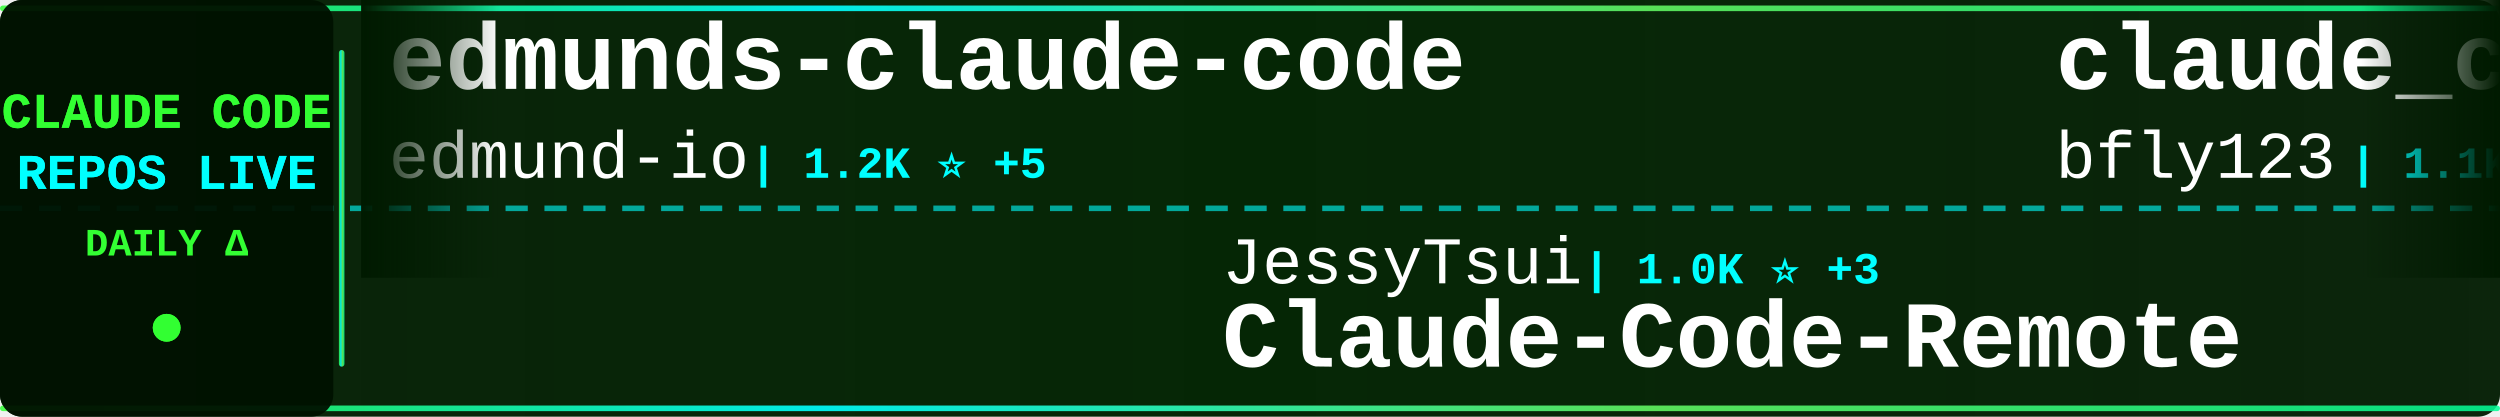
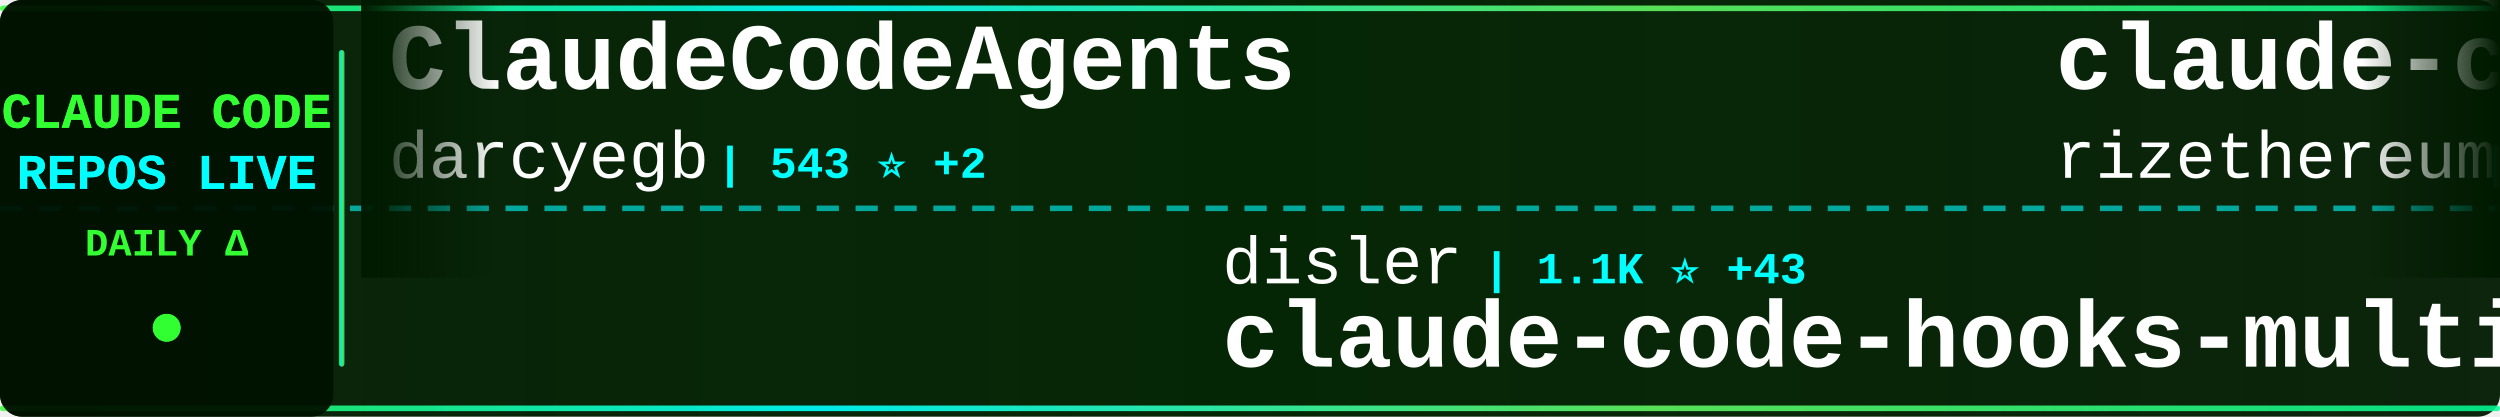
<svg xmlns="http://www.w3.org/2000/svg" width="900" height="150">
  <defs>
    <linearGradient id="tickerBg" x1="0%" y1="0%" x2="100%" y2="0%">
      <stop offset="0%" style="stop-color:#001a00;stop-opacity:0.95" />
      <stop offset="50%" style="stop-color:#002200;stop-opacity:0.98" />
      <stop offset="100%" style="stop-color:#001a00;stop-opacity:0.95" />
    </linearGradient>
    <linearGradient id="borderGrad" x1="0%" y1="0%" x2="100%" y2="0%">
      <stop offset="0%" style="stop-color:#33ff33;stop-opacity:0.85">
        <animate attributeName="stop-opacity" values="0.85;1;0.85" dur="2s" repeatCount="indefinite" />
      </stop>
      <stop offset="33%" style="stop-color:#00ffff;stop-opacity:0.9">
        <animate attributeName="stop-opacity" values="0.9;1;0.9" dur="2.2s" repeatCount="indefinite" />
      </stop>
      <stop offset="66%" style="stop-color:#66ff66;stop-opacity:0.85">
        <animate attributeName="stop-opacity" values="0.85;1;0.85" dur="1.8s" repeatCount="indefinite" />
      </stop>
      <stop offset="100%" style="stop-color:#00ff99;stop-opacity:0.85">
        <animate attributeName="stop-opacity" values="0.85;1;0.85" dur="2s" repeatCount="indefinite" />
      </stop>
    </linearGradient>
    <filter id="textGlow">
      <feGaussianBlur stdDeviation="0.1" result="coloredBlur" />
      <feMerge>
        <feMergeNode in="coloredBlur" />
        <feMergeNode in="SourceGraphic" />
      </feMerge>
    </filter>
    <filter id="metricGlow">
      <feGaussianBlur stdDeviation="0.2" result="coloredBlur" />
      <feMerge>
        <feMergeNode in="coloredBlur" />
        <feMergeNode in="SourceGraphic" />
      </feMerge>
    </filter>
    <linearGradient id="leftFade" x1="0%" y1="0%" x2="100%" y2="0%">
      <stop offset="0%" style="stop-color:#001a00;stop-opacity:1" />
      <stop offset="100%" style="stop-color:#001a00;stop-opacity:0" />
    </linearGradient>
    <linearGradient id="rightFade" x1="0%" y1="0%" x2="100%" y2="0%">
      <stop offset="0%" style="stop-color:#001a00;stop-opacity:0" />
      <stop offset="100%" style="stop-color:#001a00;stop-opacity:1" />
    </linearGradient>
  </defs>
  <rect width="900" height="150" fill="url(#tickerBg)" rx="8" />
  <rect x="0" y="2" width="900" height="2" fill="url(#borderGrad)" rx="1" />
  <rect x="0" y="146" width="900" height="2" fill="url(#borderGrad)" rx="1" />
  <line x1="0" y1="75" x2="900" y2="75" stroke="#00ffff" stroke-width="2" stroke-dasharray="8 6" opacity="0.6" />
  <rect x="0" y="0" width="120" height="150" fill="#001100" opacity="0.95" rx="8" />
  <text x="60" y="46" font-family="'Courier New', monospace" font-size="18" font-weight="bold" fill="#33ff33" text-anchor="middle" filter="url(#textGlow)">
    CLAUDE CODE
  </text>
  <text x="60" y="68" font-family="'Courier New', monospace" font-size="18" font-weight="bold" fill="#00ffff" text-anchor="middle" filter="url(#textGlow)">
    REPOS LIVE
  </text>
  <text x="60" y="92" font-family="'Courier New', monospace" font-size="14" font-weight="bold" fill="#33ff33" text-anchor="middle">
    DAILY Δ
  </text>
  <circle cx="60" cy="118" r="5" fill="#33ff33" filter="url(#metricGlow)">
    <animate attributeName="r" values="4;6;4" dur="1.5s" repeatCount="indefinite" />
    <animate attributeName="opacity" values="0.6;1;0.6" dur="1.5s" repeatCount="indefinite" />
  </circle>
  <rect x="122" y="18" width="2" height="114" fill="url(#borderGrad)" rx="1" />
  <clipPath id="tickerClip">
    <rect x="130" y="0" width="770" height="150" />
  </clipPath>
  <g clip-path="url(#tickerClip)">
    <g id="tickerItems">
      <animateTransform attributeName="transform" attributeType="XML" type="translate" from="0 0" to="-3000 0" dur="54s" repeatCount="indefinite" />
      <g transform="translate(0, 0)">
-         <text x="140" y="32" font-family="'Courier New', monospace" font-size="34" font-weight="bold" fill="#ffffff">edmunds-claude-code</text>
-         <text x="140" y="64" font-family="'Courier New', monospace" font-size="24" font-weight="normal" fill="#ffffff" opacity="1.0">edmund-io</text>
-         <text x="270" y="64" font-family="'Courier New', monospace" font-size="16" font-weight="bold" fill="#00ffff"> | 1.2K ⭐ +5</text>
+         <text x="140" y="32" font-family="'Courier New', monospace" font-size="34" font-weight="bold" fill="#ffffff">ClaudeCodeAgents</text>
+         <text x="140" y="64" font-family="'Courier New', monospace" font-size="24" font-weight="normal" fill="#ffffff" opacity="1.0">darcyegb</text>
+         <text x="258" y="64" font-family="'Courier New', monospace" font-size="16" font-weight="bold" fill="#00ffff"> | 543 ⭐ +2</text>
      </g>
      <g transform="translate(300, 0)">
-         <text x="140" y="102" font-family="'Courier New', monospace" font-size="24" font-weight="normal" fill="#ffffff" opacity="1.0">JessyTsui</text>
-         <text x="270" y="102" font-family="'Courier New', monospace" font-size="16" font-weight="bold" fill="#00ffff"> | 1.0K ⭐ +3</text>
-         <text x="140" y="132" font-family="'Courier New', monospace" font-size="34" font-weight="bold" fill="#ffffff">Claude-Code-Remote</text>
+         <text x="140" y="102" font-family="'Courier New', monospace" font-size="24" font-weight="normal" fill="#ffffff" opacity="1.0">disler</text>
+         <text x="234" y="102" font-family="'Courier New', monospace" font-size="16" font-weight="bold" fill="#00ffff"> | 1.1K ⭐ +43</text>
+         <text x="140" y="132" font-family="'Courier New', monospace" font-size="34" font-weight="bold" fill="#ffffff">claude-code-hooks-multi-...</text>
      </g>
      <g transform="translate(600, 0)">
-         <text x="140" y="32" font-family="'Courier New', monospace" font-size="34" font-weight="bold" fill="#ffffff">claude_code_bridge</text>
-         <text x="140" y="64" font-family="'Courier New', monospace" font-size="24" font-weight="normal" fill="#ffffff" opacity="1.0">bfly123</text>
-         <text x="246" y="64" font-family="'Courier New', monospace" font-size="16" font-weight="bold" fill="#00ffff"> | 1.1K ⭐ +21</text>
+         <text x="140" y="32" font-family="'Courier New', monospace" font-size="34" font-weight="bold" fill="#ffffff">claude-code-requirements...</text>
+         <text x="140" y="64" font-family="'Courier New', monospace" font-size="24" font-weight="normal" fill="#ffffff" opacity="1.0">rizethereum</text>
+         <text x="294" y="64" font-family="'Courier New', monospace" font-size="16" font-weight="bold" fill="#00ffff"> | 1.7K ⭐ +2</text>
      </g>
      <g transform="translate(900, 0)">
-         <text x="140" y="102" font-family="'Courier New', monospace" font-size="24" font-weight="normal" fill="#ffffff" opacity="1.0">snarktank</text>
-         <text x="270" y="102" font-family="'Courier New', monospace" font-size="16" font-weight="bold" fill="#00ffff"> | 9.9K ⭐ +117</text>
-         <text x="140" y="132" font-family="'Courier New', monospace" font-size="34" font-weight="bold" fill="#ffffff">ralph</text>
+         <text x="140" y="102" font-family="'Courier New', monospace" font-size="24" font-weight="normal" fill="#ffffff" opacity="1.0">opactorai</text>
+         <text x="270" y="102" font-family="'Courier New', monospace" font-size="16" font-weight="bold" fill="#00ffff"> | 3.7K ⭐ +1</text>
+         <text x="140" y="132" font-family="'Courier New', monospace" font-size="34" font-weight="bold" fill="#ffffff">Claudable</text>
      </g>
      <g transform="translate(1200, 0)">
-         <text x="140" y="32" font-family="'Courier New', monospace" font-size="34" font-weight="bold" fill="#ffffff">claude-code-cookbook</text>
-         <text x="140" y="64" font-family="'Courier New', monospace" font-size="24" font-weight="normal" fill="#ffffff" opacity="1.0">wasabeef</text>
-         <text x="258" y="64" font-family="'Courier New', monospace" font-size="16" font-weight="bold" fill="#00ffff"> | 998 ⭐ +1</text>
+         <text x="140" y="32" font-family="'Courier New', monospace" font-size="34" font-weight="bold" fill="#ffffff">claude-plugins-official</text>
+         <text x="140" y="64" font-family="'Courier New', monospace" font-size="24" font-weight="normal" fill="#ffffff" opacity="1.0">anthropics</text>
+         <text x="282" y="64" font-family="'Courier New', monospace" font-size="16" font-weight="bold" fill="#00ffff"> | 7.2K ⭐ +83</text>
      </g>
      <g transform="translate(1500, 0)">
-         <text x="140" y="102" font-family="'Courier New', monospace" font-size="24" font-weight="normal" fill="#ffffff" opacity="1.0">github</text>
-         <text x="234" y="102" font-family="'Courier New', monospace" font-size="16" font-weight="bold" fill="#00ffff"> | 68.8K ⭐ +255</text>
-         <text x="140" y="132" font-family="'Courier New', monospace" font-size="34" font-weight="bold" fill="#ffffff">spec-kit</text>
+         <text x="140" y="102" font-family="'Courier New', monospace" font-size="24" font-weight="normal" fill="#ffffff" opacity="1.0">shareAI-lab</text>
+         <text x="294" y="102" font-family="'Courier New', monospace" font-size="16" font-weight="bold" fill="#00ffff"> | 16.8K ⭐ +64</text>
+         <text x="140" y="132" font-family="'Courier New', monospace" font-size="34" font-weight="bold" fill="#ffffff">learn-claude-code</text>
      </g>
      <g transform="translate(1800, 0)">
-         <text x="140" y="32" font-family="'Courier New', monospace" font-size="34" font-weight="bold" fill="#ffffff">claude-code-guide</text>
-         <text x="140" y="64" font-family="'Courier New', monospace" font-size="24" font-weight="normal" fill="#ffffff" opacity="1.0">Cranot</text>
-         <text x="234" y="64" font-family="'Courier New', monospace" font-size="16" font-weight="bold" fill="#00ffff"> | 2.3K ⭐ +4</text>
+         <text x="140" y="32" font-family="'Courier New', monospace" font-size="34" font-weight="bold" fill="#ffffff">claude-code.nvim</text>
+         <text x="140" y="64" font-family="'Courier New', monospace" font-size="24" font-weight="normal" fill="#ffffff" opacity="1.0">greggh</text>
+         <text x="234" y="64" font-family="'Courier New', monospace" font-size="16" font-weight="bold" fill="#00ffff"> | 1.8K ⭐ +2</text>
      </g>
      <g transform="translate(2100, 0)">
-         <text x="140" y="102" font-family="'Courier New', monospace" font-size="24" font-weight="normal" fill="#ffffff" opacity="1.0">centminmod</text>
-         <text x="282" y="102" font-family="'Courier New', monospace" font-size="16" font-weight="bold" fill="#00ffff"> | 1.8K ⭐ +14</text>
-         <text x="140" y="132" font-family="'Courier New', monospace" font-size="34" font-weight="bold" fill="#ffffff">my-claude-code-setup</text>
+         <text x="140" y="102" font-family="'Courier New', monospace" font-size="24" font-weight="normal" fill="#ffffff" opacity="1.0">superdesigndev</text>
+         <text x="330" y="102" font-family="'Courier New', monospace" font-size="16" font-weight="bold" fill="#00ffff"> | 6.0K ⭐ +15</text>
+         <text x="140" y="132" font-family="'Courier New', monospace" font-size="34" font-weight="bold" fill="#ffffff">superdesign</text>
      </g>
      <g transform="translate(2400, 0)">
-         <text x="140" y="32" font-family="'Courier New', monospace" font-size="34" font-weight="bold" fill="#ffffff">Claude-Code-Development-...</text>
-         <text x="140" y="64" font-family="'Courier New', monospace" font-size="24" font-weight="normal" fill="#ffffff" opacity="1.0">peterkrueck</text>
-         <text x="294" y="64" font-family="'Courier New', monospace" font-size="16" font-weight="bold" fill="#00ffff"> | 1.3K ⭐ +2</text>
+         <text x="140" y="32" font-family="'Courier New', monospace" font-size="34" font-weight="bold" fill="#ffffff">claude-code-chat</text>
+         <text x="140" y="64" font-family="'Courier New', monospace" font-size="24" font-weight="normal" fill="#ffffff" opacity="1.0">andrepimenta</text>
+         <text x="306" y="64" font-family="'Courier New', monospace" font-size="16" font-weight="bold" fill="#00ffff"> | 990 ⭐ +1</text>
      </g>
      <g transform="translate(2700, 0)">
-         <text x="140" y="102" font-family="'Courier New', monospace" font-size="24" font-weight="normal" fill="#ffffff" opacity="1.0">kepano</text>
-         <text x="234" y="102" font-family="'Courier New', monospace" font-size="16" font-weight="bold" fill="#00ffff"> | 9.5K ⭐ +77</text>
-         <text x="140" y="132" font-family="'Courier New', monospace" font-size="34" font-weight="bold" fill="#ffffff">obsidian-skills</text>
+         <text x="140" y="102" font-family="'Courier New', monospace" font-size="24" font-weight="normal" fill="#ffffff" opacity="1.0">ChrisWiles</text>
+         <text x="282" y="102" font-family="'Courier New', monospace" font-size="16" font-weight="bold" fill="#00ffff"> | 5.3K ⭐ +9</text>
+         <text x="140" y="132" font-family="'Courier New', monospace" font-size="34" font-weight="bold" fill="#ffffff">claude-code-showcase</text>
      </g>
      <g transform="translate(3000, 0)">
-         <text x="140" y="32" font-family="'Courier New', monospace" font-size="34" font-weight="bold" fill="#ffffff">edmunds-claude-code</text>
-         <text x="140" y="64" font-family="'Courier New', monospace" font-size="24" font-weight="normal" fill="#ffffff" opacity="1.0">edmund-io</text>
-         <text x="270" y="64" font-family="'Courier New', monospace" font-size="16" font-weight="bold" fill="#00ffff"> | 1.2K ⭐ +5</text>
+         <text x="140" y="32" font-family="'Courier New', monospace" font-size="34" font-weight="bold" fill="#ffffff">ClaudeCodeAgents</text>
+         <text x="140" y="64" font-family="'Courier New', monospace" font-size="24" font-weight="normal" fill="#ffffff" opacity="1.0">darcyegb</text>
+         <text x="258" y="64" font-family="'Courier New', monospace" font-size="16" font-weight="bold" fill="#00ffff"> | 543 ⭐ +2</text>
      </g>
      <g transform="translate(3300, 0)">
-         <text x="140" y="102" font-family="'Courier New', monospace" font-size="24" font-weight="normal" fill="#ffffff" opacity="1.0">JessyTsui</text>
-         <text x="270" y="102" font-family="'Courier New', monospace" font-size="16" font-weight="bold" fill="#00ffff"> | 1.0K ⭐ +3</text>
-         <text x="140" y="132" font-family="'Courier New', monospace" font-size="34" font-weight="bold" fill="#ffffff">Claude-Code-Remote</text>
+         <text x="140" y="102" font-family="'Courier New', monospace" font-size="24" font-weight="normal" fill="#ffffff" opacity="1.0">disler</text>
+         <text x="234" y="102" font-family="'Courier New', monospace" font-size="16" font-weight="bold" fill="#00ffff"> | 1.1K ⭐ +43</text>
+         <text x="140" y="132" font-family="'Courier New', monospace" font-size="34" font-weight="bold" fill="#ffffff">claude-code-hooks-multi-...</text>
      </g>
      <g transform="translate(3600, 0)">
-         <text x="140" y="32" font-family="'Courier New', monospace" font-size="34" font-weight="bold" fill="#ffffff">claude_code_bridge</text>
-         <text x="140" y="64" font-family="'Courier New', monospace" font-size="24" font-weight="normal" fill="#ffffff" opacity="1.0">bfly123</text>
-         <text x="246" y="64" font-family="'Courier New', monospace" font-size="16" font-weight="bold" fill="#00ffff"> | 1.1K ⭐ +21</text>
+         <text x="140" y="32" font-family="'Courier New', monospace" font-size="34" font-weight="bold" fill="#ffffff">claude-code-requirements...</text>
+         <text x="140" y="64" font-family="'Courier New', monospace" font-size="24" font-weight="normal" fill="#ffffff" opacity="1.0">rizethereum</text>
+         <text x="294" y="64" font-family="'Courier New', monospace" font-size="16" font-weight="bold" fill="#00ffff"> | 1.7K ⭐ +2</text>
      </g>
      <g transform="translate(3900, 0)">
-         <text x="140" y="102" font-family="'Courier New', monospace" font-size="24" font-weight="normal" fill="#ffffff" opacity="1.0">snarktank</text>
-         <text x="270" y="102" font-family="'Courier New', monospace" font-size="16" font-weight="bold" fill="#00ffff"> | 9.9K ⭐ +117</text>
-         <text x="140" y="132" font-family="'Courier New', monospace" font-size="34" font-weight="bold" fill="#ffffff">ralph</text>
+         <text x="140" y="102" font-family="'Courier New', monospace" font-size="24" font-weight="normal" fill="#ffffff" opacity="1.0">opactorai</text>
+         <text x="270" y="102" font-family="'Courier New', monospace" font-size="16" font-weight="bold" fill="#00ffff"> | 3.7K ⭐ +1</text>
+         <text x="140" y="132" font-family="'Courier New', monospace" font-size="34" font-weight="bold" fill="#ffffff">Claudable</text>
      </g>
    </g>
  </g>
  <rect x="130" y="0" width="50" height="100" fill="url(#leftFade)" />
  <rect x="850" y="0" width="50" height="100" fill="url(#rightFade)" />
</svg>
